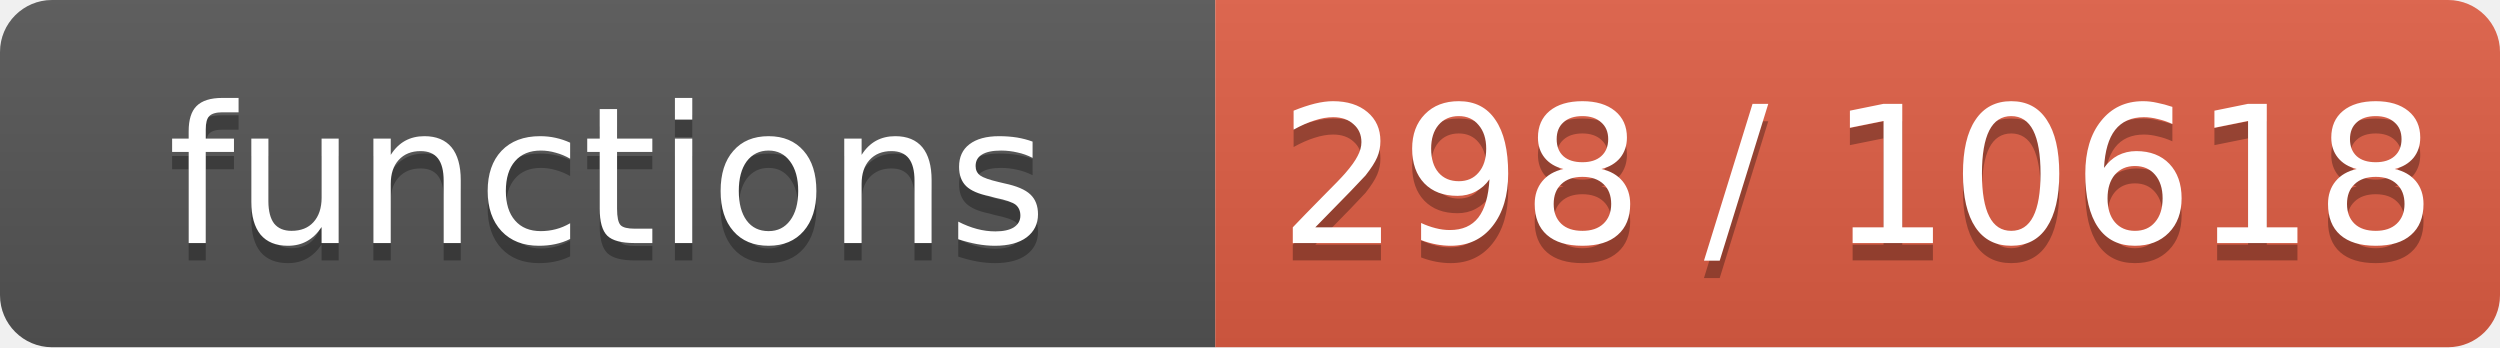
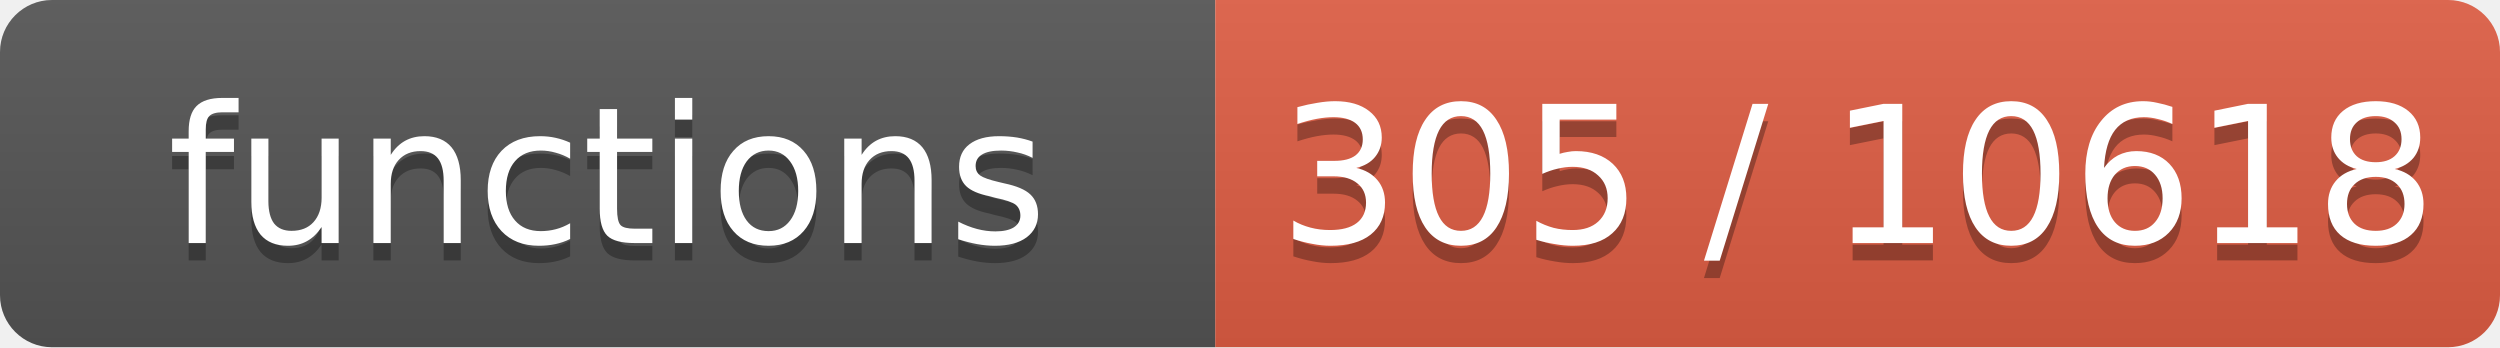
- <svg xmlns="http://www.w3.org/2000/svg" width="144" height="20" role="img" aria-label="functions: 298 / 10618">
+ <svg xmlns="http://www.w3.org/2000/svg" width="144" height="20" role="img" aria-label="functions: 305 / 10618">
  <linearGradient id="s" x2="0" y2="100%">
    <stop offset="0" stop-color="#bbb" stop-opacity=".1" />
    <stop offset="1" stop-opacity=".1" />
  </linearGradient>
  <clipPath id="r">
    <rect width="144" height="20" rx="3" fill="#fff" />
  </clipPath>
  <g clip-path="url(#r)">
    <rect width="70" height="20" fill="#555" />
    <rect x="70" width="74" height="20" fill="#e05d44" />
    <rect width="144" height="20" fill="url(#s)" />
  </g>
  <g fill="#fff" text-anchor="middle" font-family="Verdana,Geneva,DejaVu Sans,sans-serif" font-size="11">
    <text x="35.0" y="15" fill="#010101" fill-opacity=".3">functions</text>
    <text x="35.0" y="14">functions</text>
-     <text x="107.0" y="15" fill="#010101" fill-opacity=".3">298 / 10618</text>
-     <text x="107.0" y="14">298 / 10618</text>
+     <text x="107.0" y="15" fill="#010101" fill-opacity=".3">305 / 10618</text>
+     <text x="107.0" y="14">305 / 10618</text>
  </g>
</svg>
